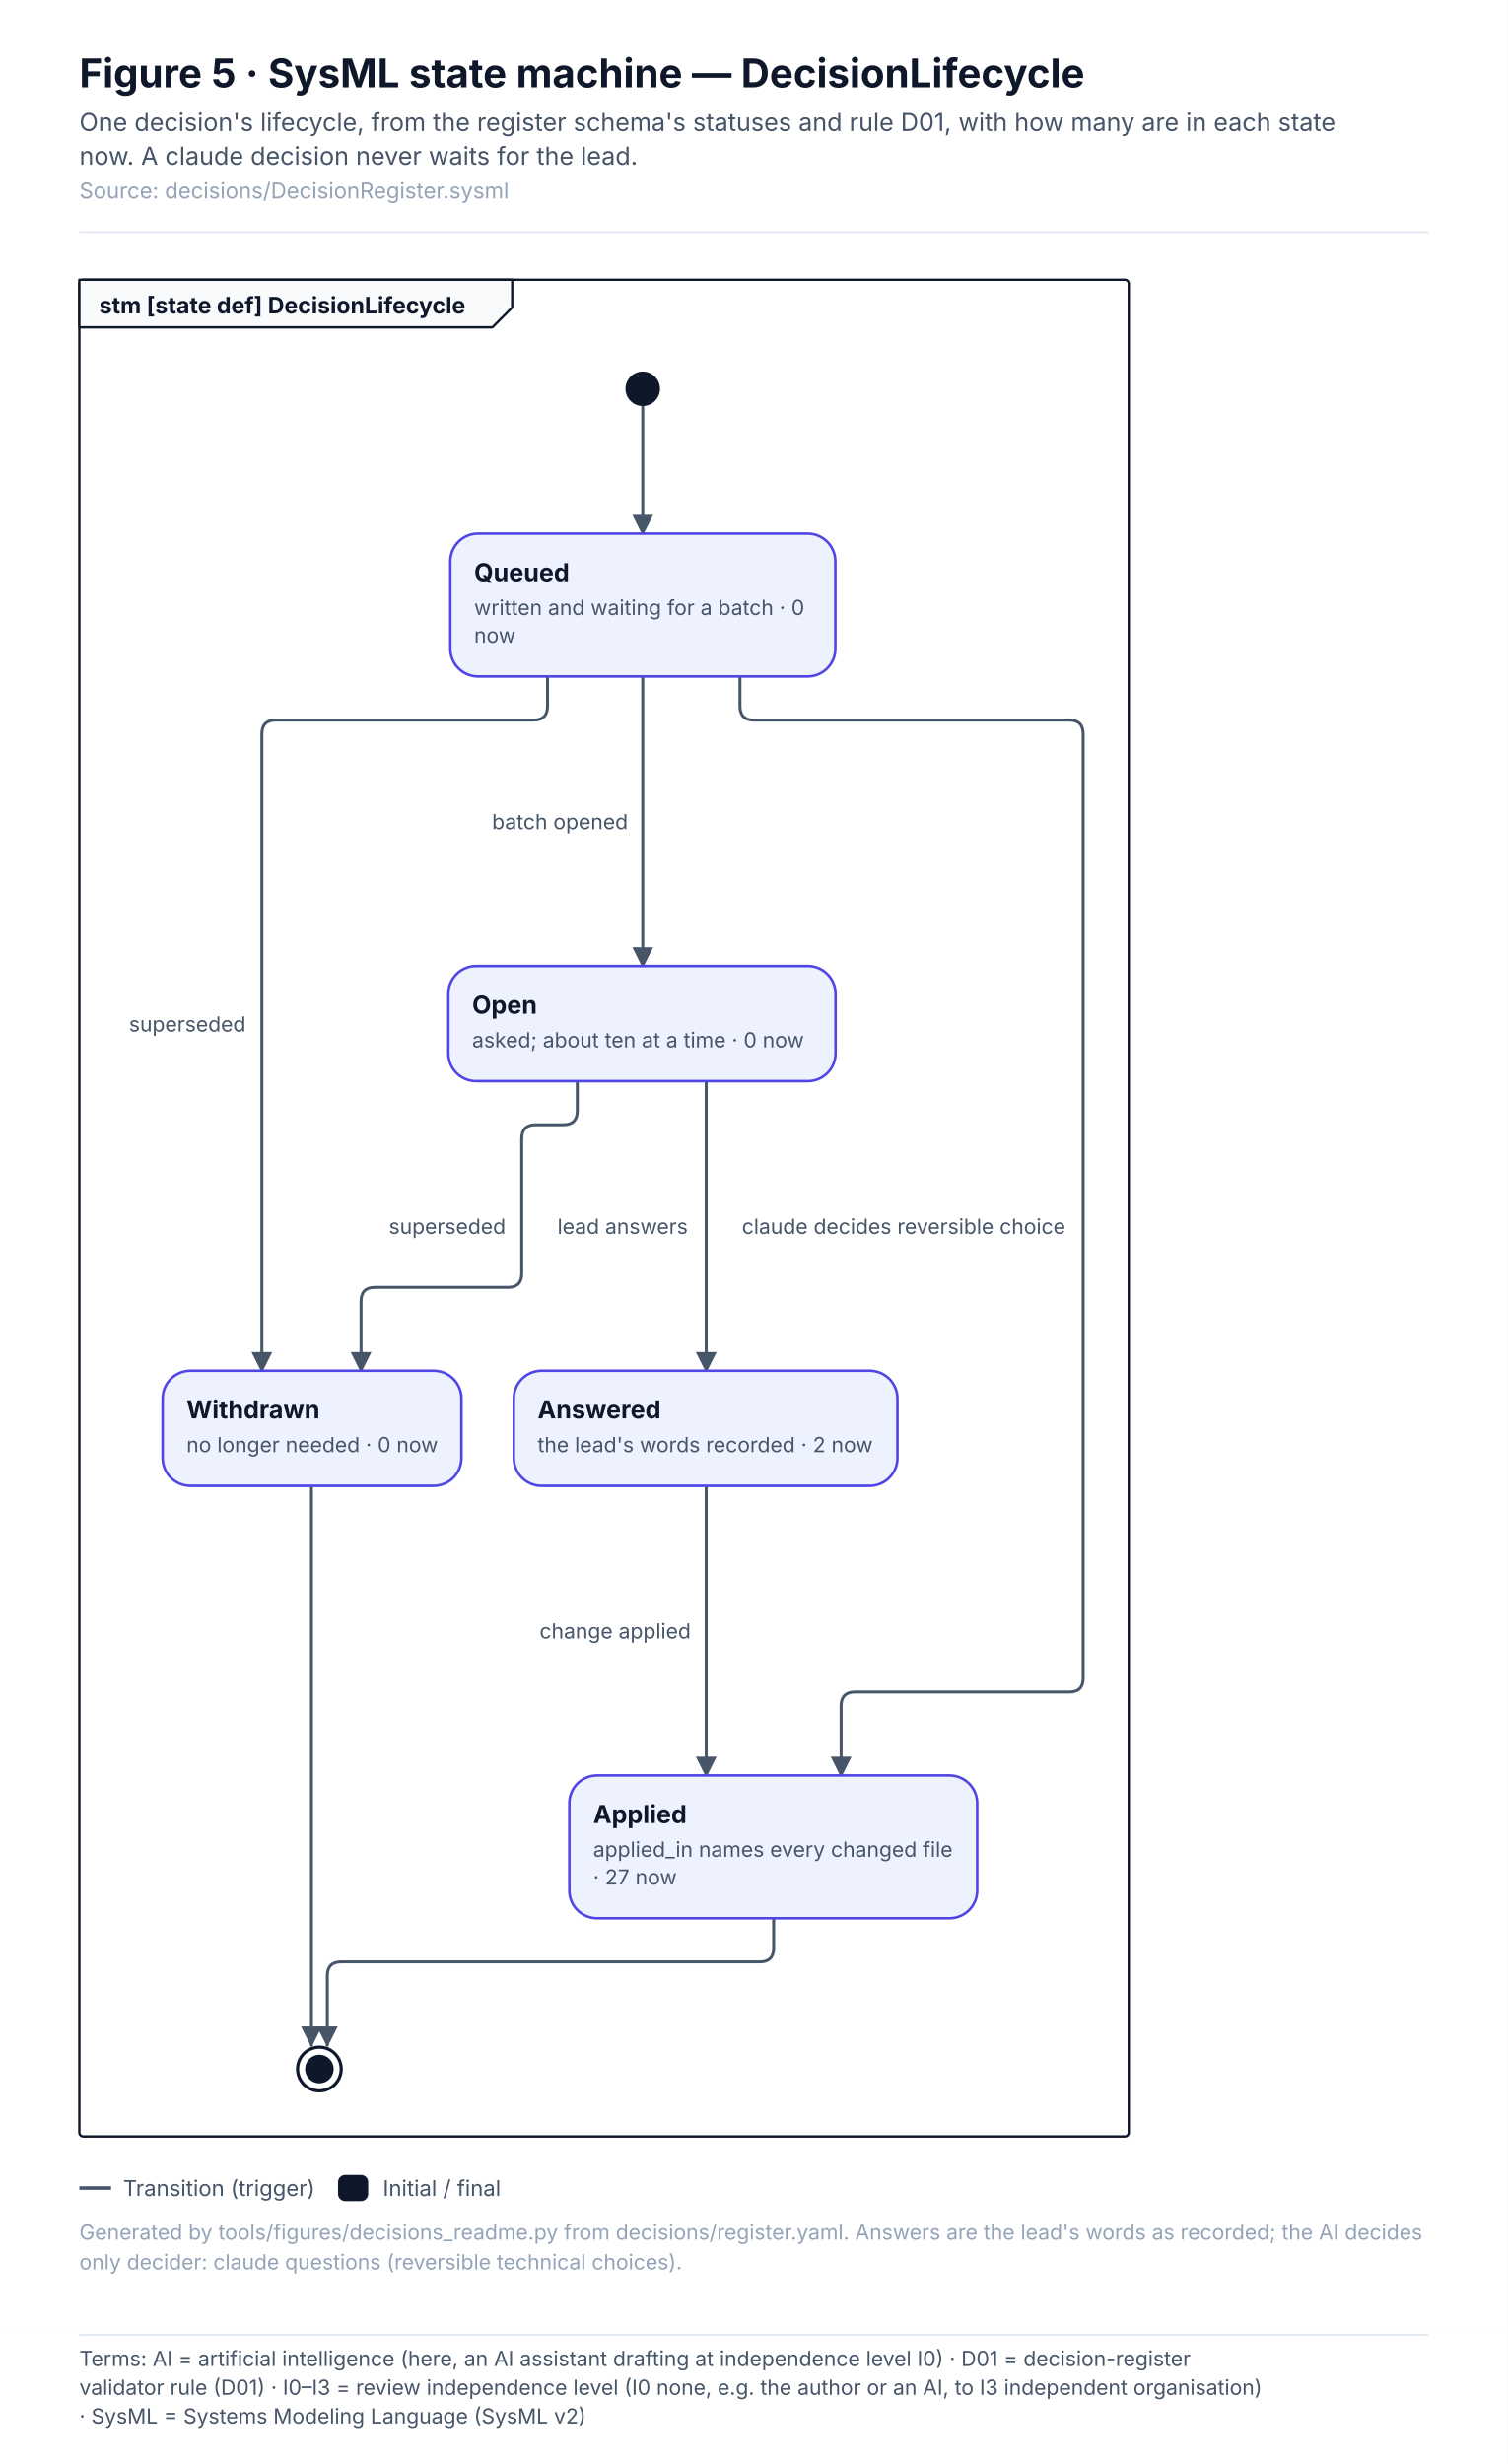
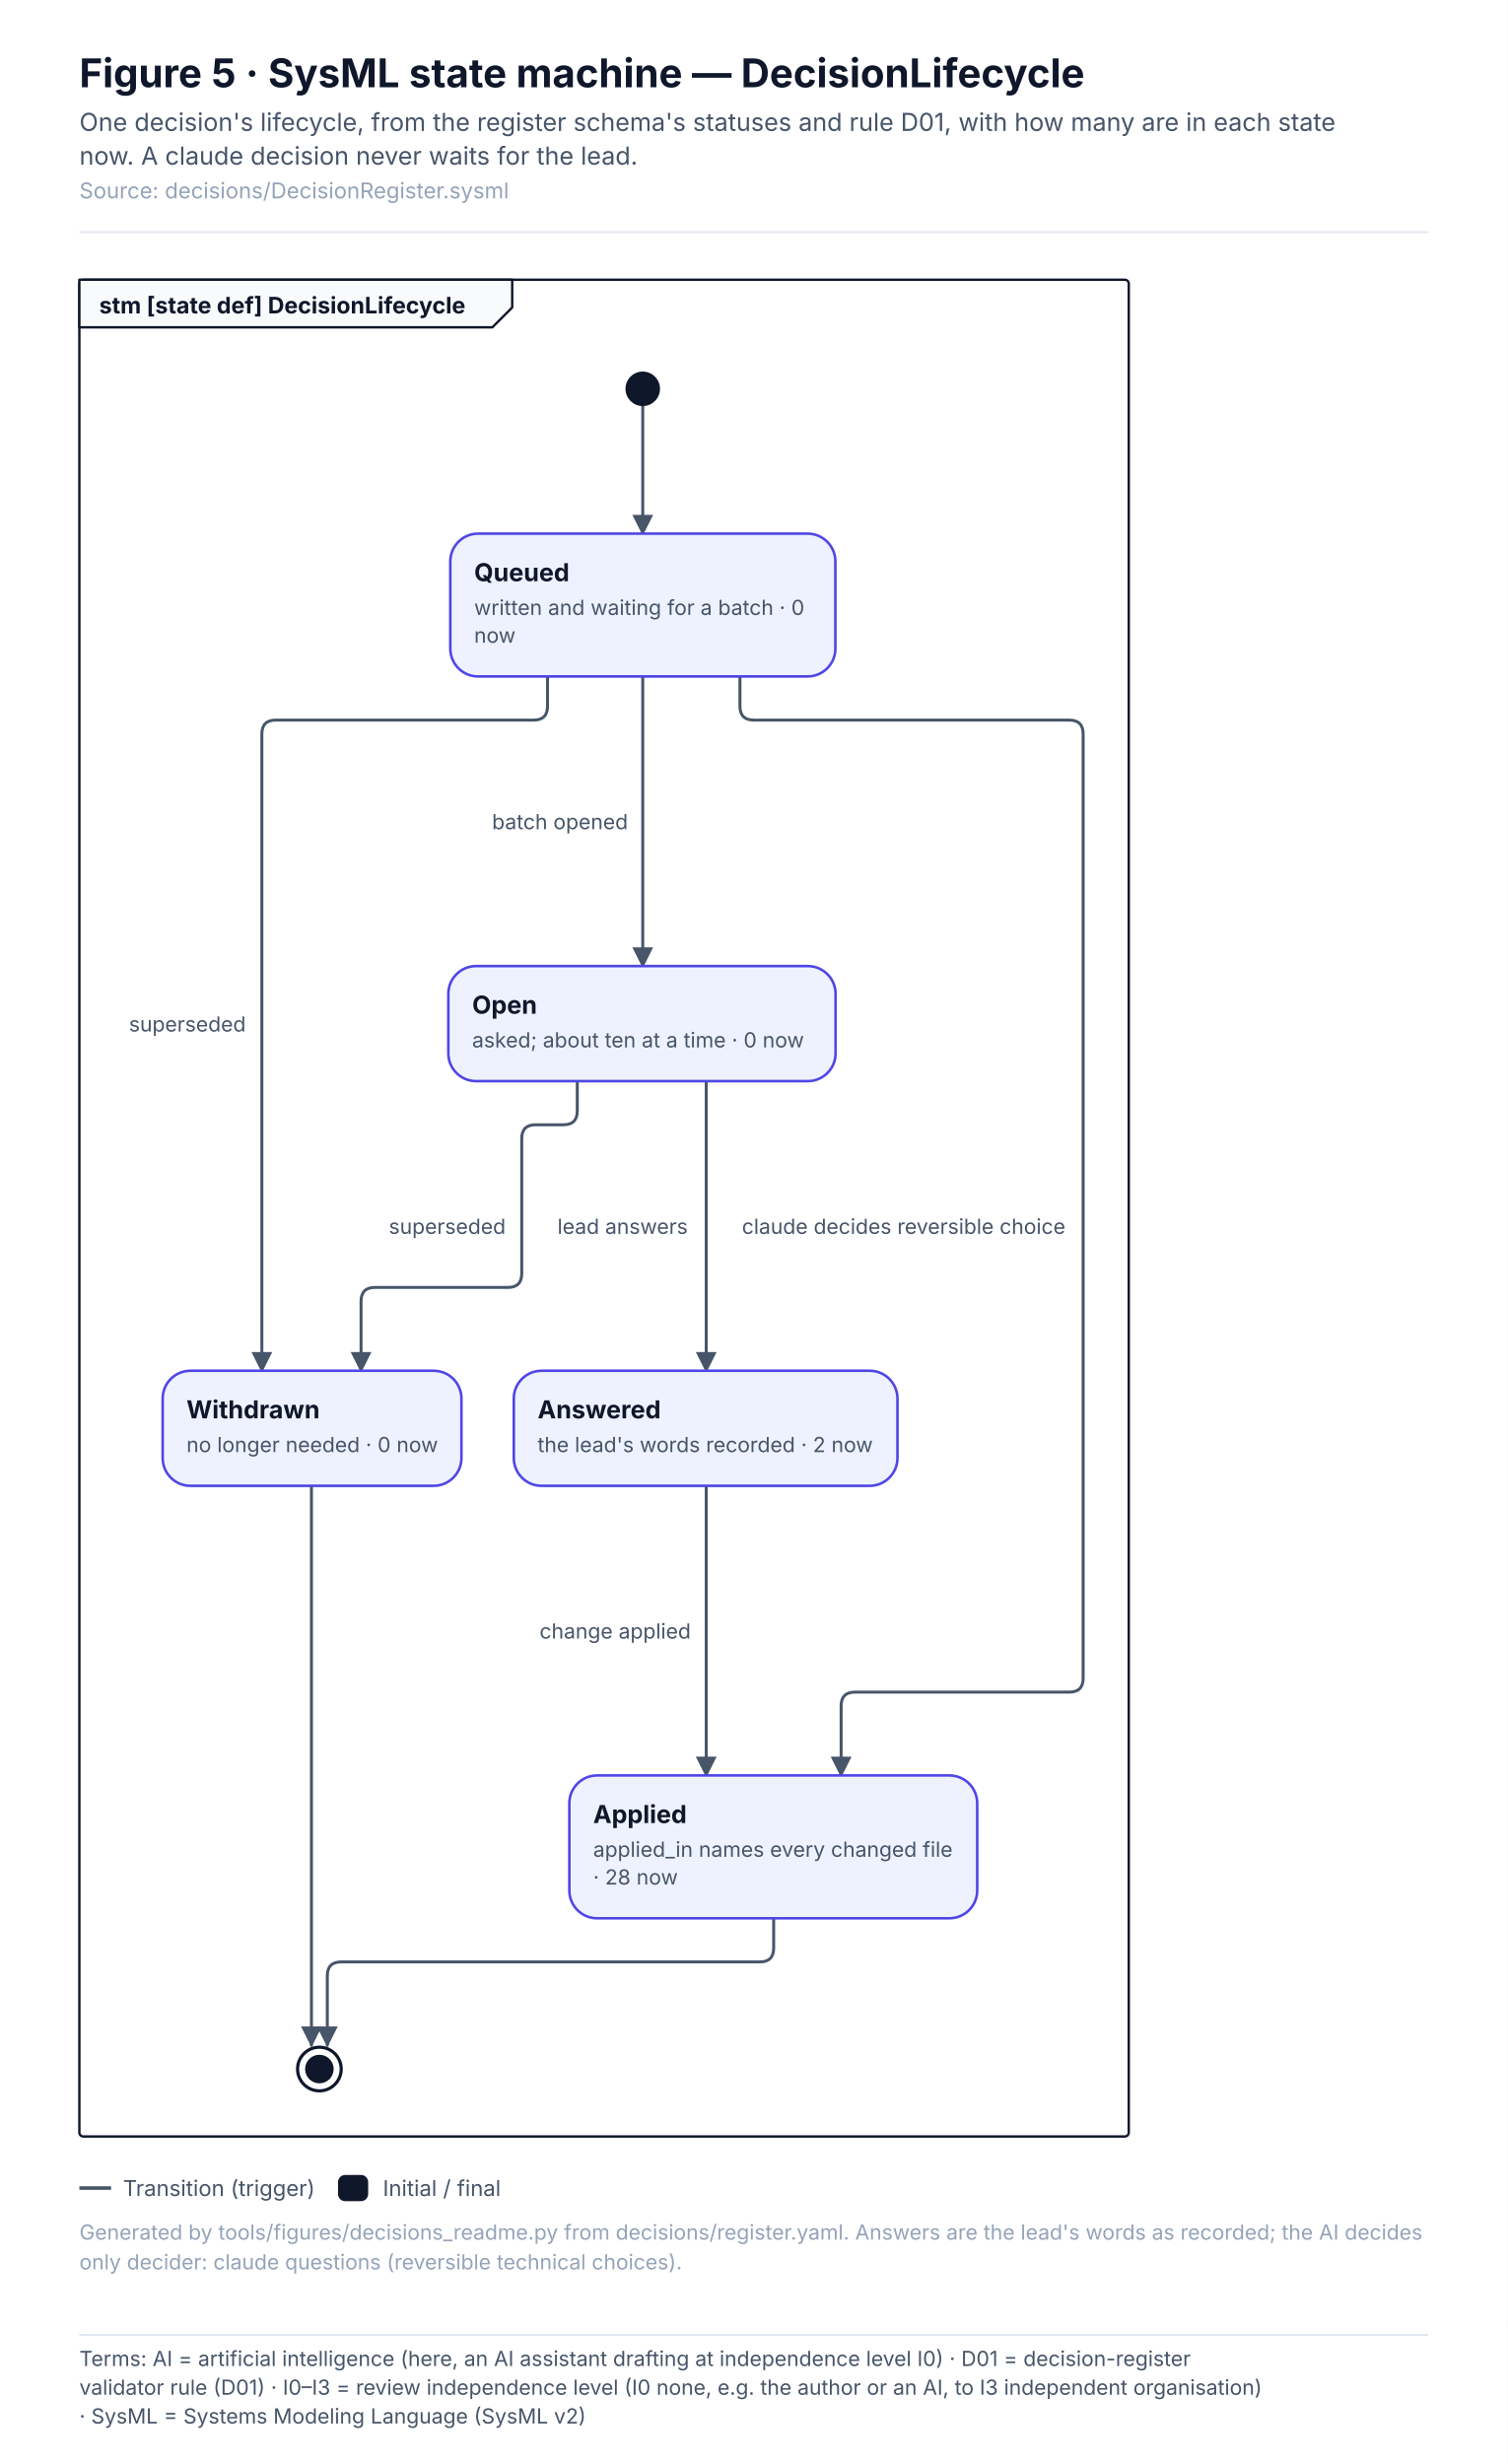
<svg xmlns="http://www.w3.org/2000/svg" width="760" height="1242.1" viewBox="0 0 760 1242.1" font-family="Inter, 'Segoe UI', Helvetica, Arial, sans-serif" role="img">
  <defs>
    <pattern id="hatch" patternUnits="userSpaceOnUse" width="6" height="6" patternTransform="rotate(45)">
      <rect width="6" height="6" fill="#F1F5F9" />
      <line x1="0" y1="0" x2="0" y2="6" stroke="#E2E8F0" stroke-width="2" />
    </pattern>
    <marker id="arr-ink" viewBox="0 0 10 10" refX="9" refY="5" markerWidth="7" markerHeight="7" orient="auto-start-reverse">
      <path d="M0 0 L10 5 L0 10 z" fill="#475569" />
    </marker>
    <marker id="dia-ink" viewBox="0 0 16 10" refX="15" refY="5" markerWidth="12" markerHeight="8" orient="auto-start-reverse">
      <path d="M1 5 L8 1 L15 5 L8 9 z" fill="#475569" />
    </marker>
    <marker id="tri-ink" viewBox="0 0 12 12" refX="11" refY="6" markerWidth="10" markerHeight="10" orient="auto-start-reverse">
      <path d="M1 1 L11 6 L1 11 z" fill="#FFFFFF" stroke="#475569" stroke-width="1.2" />
    </marker>
    <marker id="arr-system" viewBox="0 0 10 10" refX="9" refY="5" markerWidth="7" markerHeight="7" orient="auto-start-reverse">
      <path d="M0 0 L10 5 L0 10 z" fill="#4F46E5" />
    </marker>
    <marker id="dia-system" viewBox="0 0 16 10" refX="15" refY="5" markerWidth="12" markerHeight="8" orient="auto-start-reverse">
      <path d="M1 5 L8 1 L15 5 L8 9 z" fill="#4F46E5" />
    </marker>
    <marker id="tri-system" viewBox="0 0 12 12" refX="11" refY="6" markerWidth="10" markerHeight="10" orient="auto-start-reverse">
      <path d="M1 1 L11 6 L1 11 z" fill="#FFFFFF" stroke="#4F46E5" stroke-width="1.2" />
    </marker>
    <marker id="arr-software" viewBox="0 0 10 10" refX="9" refY="5" markerWidth="7" markerHeight="7" orient="auto-start-reverse">
      <path d="M0 0 L10 5 L0 10 z" fill="#0F766E" />
    </marker>
    <marker id="dia-software" viewBox="0 0 16 10" refX="15" refY="5" markerWidth="12" markerHeight="8" orient="auto-start-reverse">
      <path d="M1 5 L8 1 L15 5 L8 9 z" fill="#0F766E" />
    </marker>
    <marker id="tri-software" viewBox="0 0 12 12" refX="11" refY="6" markerWidth="10" markerHeight="10" orient="auto-start-reverse">
      <path d="M1 1 L11 6 L1 11 z" fill="#FFFFFF" stroke="#0F766E" stroke-width="1.2" />
    </marker>
    <marker id="arr-safety" viewBox="0 0 10 10" refX="9" refY="5" markerWidth="7" markerHeight="7" orient="auto-start-reverse">
      <path d="M0 0 L10 5 L0 10 z" fill="#C2410C" />
    </marker>
    <marker id="dia-safety" viewBox="0 0 16 10" refX="15" refY="5" markerWidth="12" markerHeight="8" orient="auto-start-reverse">
      <path d="M1 5 L8 1 L15 5 L8 9 z" fill="#C2410C" />
    </marker>
    <marker id="tri-safety" viewBox="0 0 12 12" refX="11" refY="6" markerWidth="10" markerHeight="10" orient="auto-start-reverse">
      <path d="M1 1 L11 6 L1 11 z" fill="#FFFFFF" stroke="#C2410C" stroke-width="1.2" />
    </marker>
    <marker id="arr-interface" viewBox="0 0 10 10" refX="9" refY="5" markerWidth="7" markerHeight="7" orient="auto-start-reverse">
      <path d="M0 0 L10 5 L0 10 z" fill="#7C3AED" />
    </marker>
    <marker id="dia-interface" viewBox="0 0 16 10" refX="15" refY="5" markerWidth="12" markerHeight="8" orient="auto-start-reverse">
      <path d="M1 5 L8 1 L15 5 L8 9 z" fill="#7C3AED" />
    </marker>
    <marker id="tri-interface" viewBox="0 0 12 12" refX="11" refY="6" markerWidth="10" markerHeight="10" orient="auto-start-reverse">
      <path d="M1 1 L11 6 L1 11 z" fill="#FFFFFF" stroke="#7C3AED" stroke-width="1.2" />
    </marker>
    <marker id="arr-external" viewBox="0 0 10 10" refX="9" refY="5" markerWidth="7" markerHeight="7" orient="auto-start-reverse">
      <path d="M0 0 L10 5 L0 10 z" fill="#64748B" />
    </marker>
    <marker id="dia-external" viewBox="0 0 16 10" refX="15" refY="5" markerWidth="12" markerHeight="8" orient="auto-start-reverse">
      <path d="M1 5 L8 1 L15 5 L8 9 z" fill="#64748B" />
    </marker>
    <marker id="tri-external" viewBox="0 0 12 12" refX="11" refY="6" markerWidth="10" markerHeight="10" orient="auto-start-reverse">
      <path d="M1 1 L11 6 L1 11 z" fill="#FFFFFF" stroke="#64748B" stroke-width="1.2" />
    </marker>
    <marker id="arr-work" viewBox="0 0 10 10" refX="9" refY="5" markerWidth="7" markerHeight="7" orient="auto-start-reverse">
      <path d="M0 0 L10 5 L0 10 z" fill="#475569" />
    </marker>
    <marker id="dia-work" viewBox="0 0 16 10" refX="15" refY="5" markerWidth="12" markerHeight="8" orient="auto-start-reverse">
      <path d="M1 5 L8 1 L15 5 L8 9 z" fill="#475569" />
    </marker>
    <marker id="tri-work" viewBox="0 0 12 12" refX="11" refY="6" markerWidth="10" markerHeight="10" orient="auto-start-reverse">
      <path d="M1 1 L11 6 L1 11 z" fill="#FFFFFF" stroke="#475569" stroke-width="1.2" />
    </marker>
    <marker id="arr-muted" viewBox="0 0 10 10" refX="9" refY="5" markerWidth="7" markerHeight="7" orient="auto-start-reverse">
      <path d="M0 0 L10 5 L0 10 z" fill="#94A3B8" />
    </marker>
    <marker id="dia-muted" viewBox="0 0 16 10" refX="15" refY="5" markerWidth="12" markerHeight="8" orient="auto-start-reverse">
      <path d="M1 5 L8 1 L15 5 L8 9 z" fill="#94A3B8" />
    </marker>
    <marker id="tri-muted" viewBox="0 0 12 12" refX="11" refY="6" markerWidth="10" markerHeight="10" orient="auto-start-reverse">
      <path d="M1 1 L11 6 L1 11 z" fill="#FFFFFF" stroke="#94A3B8" stroke-width="1.2" />
    </marker>
    <marker id="arr-current" viewBox="0 0 10 10" refX="9" refY="5" markerWidth="7" markerHeight="7" orient="auto-start-reverse">
      <path d="M0 0 L10 5 L0 10 z" fill="#0F172A" />
    </marker>
    <marker id="dia-current" viewBox="0 0 16 10" refX="15" refY="5" markerWidth="12" markerHeight="8" orient="auto-start-reverse">
      <path d="M1 5 L8 1 L15 5 L8 9 z" fill="#0F172A" />
    </marker>
    <marker id="tri-current" viewBox="0 0 12 12" refX="11" refY="6" markerWidth="10" markerHeight="10" orient="auto-start-reverse">
      <path d="M1 1 L11 6 L1 11 z" fill="#FFFFFF" stroke="#0F172A" stroke-width="1.2" />
    </marker>
    <marker id="arr-ok" viewBox="0 0 10 10" refX="9" refY="5" markerWidth="7" markerHeight="7" orient="auto-start-reverse">
      <path d="M0 0 L10 5 L0 10 z" fill="#2E9E6A" />
    </marker>
    <marker id="dia-ok" viewBox="0 0 16 10" refX="15" refY="5" markerWidth="12" markerHeight="8" orient="auto-start-reverse">
      <path d="M1 5 L8 1 L15 5 L8 9 z" fill="#2E9E6A" />
    </marker>
    <marker id="tri-ok" viewBox="0 0 12 12" refX="11" refY="6" markerWidth="10" markerHeight="10" orient="auto-start-reverse">
      <path d="M1 1 L11 6 L1 11 z" fill="#FFFFFF" stroke="#2E9E6A" stroke-width="1.2" />
    </marker>
    <marker id="arr-amber" viewBox="0 0 10 10" refX="9" refY="5" markerWidth="7" markerHeight="7" orient="auto-start-reverse">
      <path d="M0 0 L10 5 L0 10 z" fill="#D97706" />
    </marker>
    <marker id="dia-amber" viewBox="0 0 16 10" refX="15" refY="5" markerWidth="12" markerHeight="8" orient="auto-start-reverse">
      <path d="M1 5 L8 1 L15 5 L8 9 z" fill="#D97706" />
    </marker>
    <marker id="tri-amber" viewBox="0 0 12 12" refX="11" refY="6" markerWidth="10" markerHeight="10" orient="auto-start-reverse">
      <path d="M1 1 L11 6 L1 11 z" fill="#FFFFFF" stroke="#D97706" stroke-width="1.2" />
    </marker>
    <marker id="arr-red" viewBox="0 0 10 10" refX="9" refY="5" markerWidth="7" markerHeight="7" orient="auto-start-reverse">
      <path d="M0 0 L10 5 L0 10 z" fill="#D2553F" />
    </marker>
    <marker id="dia-red" viewBox="0 0 16 10" refX="15" refY="5" markerWidth="12" markerHeight="8" orient="auto-start-reverse">
      <path d="M1 5 L8 1 L15 5 L8 9 z" fill="#D2553F" />
    </marker>
    <marker id="tri-red" viewBox="0 0 12 12" refX="11" refY="6" markerWidth="10" markerHeight="10" orient="auto-start-reverse">
      <path d="M1 1 L11 6 L1 11 z" fill="#FFFFFF" stroke="#D2553F" stroke-width="1.2" />
    </marker>
  </defs>
  <rect x="0" y="0" width="760" height="1173" rx="0" fill="#FFFFFF" stroke="none" stroke-width="0" />
  <text x="40" y="44" font-size="20" fill="#0F172A" font-weight="700">Figure 5 · SysML state machine — DecisionLifecycle</text>
  <text x="40" y="66" font-size="12.5" fill="#475569">One decision's lifecycle, from the register schema's statuses and rule D01, with how many are in each state</text>
  <text x="40" y="83" font-size="12.5" fill="#475569">now. A claude decision never waits for the lead.</text>
  <text x="40" y="100" font-size="11" fill="#94A3B8">Source: decisions/DecisionRegister.sysml</text>
  <line x1="40" y1="117" x2="720" y2="117" stroke="#E2E8F0" stroke-width="1" />
  <rect x="40" y="141" width="529" height="936" rx="2" fill="none" stroke="#0F172A" stroke-width="1.2" />
  <path d="M40 141 L258.2 141 L258.2 155 L248.2 165 L40 165 Z" stroke="#0F172A" stroke-width="1.2" fill="#F8FAFC" stroke-linejoin="round" stroke-linecap="round" />
  <text x="50" y="158" font-size="11.5" fill="#0F172A" font-weight="700">stm [state def] DecisionLifecycle</text>
  <g transform="translate(56 181)">
    <path d="M268 24 L268 88" stroke="#475569" stroke-width="1.5" fill="none" stroke-linejoin="round" stroke-linecap="round" marker-end="url(#arr-ink)" />
    <path d="M268 160 L268 306" stroke="#475569" stroke-width="1.5" fill="none" stroke-linejoin="round" stroke-linecap="round" marker-end="url(#arr-ink)" />
    <path d="M300 364 L300 510" stroke="#475569" stroke-width="1.5" fill="none" stroke-linejoin="round" stroke-linecap="round" marker-end="url(#arr-ink)" />
    <path d="M300 568 L300 714" stroke="#475569" stroke-width="1.5" fill="none" stroke-linejoin="round" stroke-linecap="round" marker-end="url(#arr-ink)" />
    <path d="M317 160 L317 175 Q317 182 324 182 L483 182 Q490 182 490 189 L490 665 Q490 672 483 672 L375 672 Q368 672 368 679 L368 714" stroke="#475569" stroke-width="1.5" fill="none" stroke-linejoin="round" stroke-linecap="round" marker-end="url(#arr-ink)" />
    <path d="M235 364 L235 379 Q235 386 228 386 L214 386 Q207 386 207 393 L207 461 Q207 468 200 468 L133 468 Q126 468 126 475 L126 510" stroke="#475569" stroke-width="1.5" fill="none" stroke-linejoin="round" stroke-linecap="round" marker-end="url(#arr-ink)" />
    <path d="M220 160 L220 175 Q220 182 213 182 L83 182 Q76 182 76 189 L76 510" stroke="#475569" stroke-width="1.5" fill="none" stroke-linejoin="round" stroke-linecap="round" marker-end="url(#arr-ink)" />
    <path d="M334 786 L334 801 Q334 808 327 808 L116 808 Q109 808 109 815 L109 850" stroke="#475569" stroke-width="1.5" fill="none" stroke-linejoin="round" stroke-linecap="round" marker-end="url(#arr-ink)" />
    <path d="M101 568 L101 850" stroke="#475569" stroke-width="1.5" fill="none" stroke-linejoin="round" stroke-linecap="round" marker-end="url(#arr-ink)" />
    <circle cx="268" cy="15" r="8" fill="#0F172A" stroke="#0F172A" stroke-width="1.4" />
    <rect x="171" y="88" width="194.1" height="72" rx="14" fill="#EEF2FF" stroke="#4F46E5" stroke-width="1.3" />
    <text x="183" y="112" font-size="12.5" fill="#0F172A" font-weight="700">Queued</text>
    <text x="183" y="129" font-size="10.5" fill="#475569">written and waiting for a batch · 0</text>
    <text x="183" y="143" font-size="10.5" fill="#475569">now</text>
    <rect x="170" y="306" width="195.2" height="58" rx="14" fill="#EEF2FF" stroke="#4F46E5" stroke-width="1.3" />
    <text x="182" y="330" font-size="12.5" fill="#0F172A" font-weight="700">Open</text>
    <text x="182" y="347" font-size="10.5" fill="#475569">asked; about ten at a time · 0 now</text>
    <rect x="203" y="510" width="193.4" height="58" rx="14" fill="#EEF2FF" stroke="#4F46E5" stroke-width="1.3" />
    <text x="215" y="534" font-size="12.5" fill="#0F172A" font-weight="700">Answered</text>
    <text x="215" y="551" font-size="10.5" fill="#475569">the lead's words recorded · 2 now</text>
    <rect x="231" y="714" width="205.6" height="72" rx="14" fill="#EEF2FF" stroke="#4F46E5" stroke-width="1.3" />
    <text x="243" y="738" font-size="12.5" fill="#0F172A" font-weight="700">Applied</text>
    <text x="243" y="755" font-size="10.5" fill="#475569">applied_in names every changed file</text>
-     <text x="243" y="769" font-size="10.5" fill="#475569">· 27 now</text>
+     <text x="243" y="769" font-size="10.5" fill="#475569">· 28 now</text>
    <rect x="26" y="510" width="150.6" height="58" rx="14" fill="#EEF2FF" stroke="#4F46E5" stroke-width="1.3" />
    <text x="38" y="534" font-size="12.5" fill="#0F172A" font-weight="700">Withdrawn</text>
    <text x="38" y="551" font-size="10.5" fill="#475569">no longer needed · 0 now</text>
    <circle cx="105" cy="862" r="11" fill="#FFFFFF" stroke="#0F172A" stroke-width="1.6" />
    <circle cx="105" cy="862" r="6.5" fill="#0F172A" stroke="#0F172A" stroke-width="1.4" />
    <rect x="187" y="224" width="79.3" height="18" rx="4" fill="#FFFFFF" stroke="none" stroke-width="0" opacity="0.92" />
    <text x="192" y="237" font-size="10.5" fill="#475569">batch opened</text>
    <rect x="220" y="428" width="78" height="18" rx="4" fill="#FFFFFF" stroke="none" stroke-width="0" opacity="0.92" />
    <text x="225" y="441" font-size="10.5" fill="#475569">lead answers</text>
    <rect x="211" y="632" width="87.2" height="18" rx="4" fill="#FFFFFF" stroke="none" stroke-width="0" opacity="0.92" />
    <text x="216" y="645" font-size="10.5" fill="#475569">change applied</text>
    <rect x="313" y="428" width="174.7" height="18" rx="4" fill="#FFFFFF" stroke="none" stroke-width="0" opacity="0.92" />
    <text x="318" y="441" font-size="10.5" fill="#475569">claude decides reversible choice</text>
    <rect x="135" y="428" width="69.8" height="18" rx="4" fill="#FFFFFF" stroke="none" stroke-width="0" opacity="0.92" />
    <text x="140" y="441" font-size="10.5" fill="#475569">superseded</text>
    <rect x="4" y="326" width="69.8" height="18" rx="4" fill="#FFFFFF" stroke="none" stroke-width="0" opacity="0.92" />
    <text x="9" y="339" font-size="10.5" fill="#475569">superseded</text>
  </g>
  <line x1="40" y1="1103" x2="56" y2="1103" stroke="#475569" stroke-width="1.8" />
  <text x="62" y="1107" font-size="11" fill="#475569">Transition (trigger)</text>
  <rect x="171" y="1097" width="14" height="12" rx="3" fill="#0F172A" stroke="#0F172A" stroke-width="1.2" />
  <text x="193" y="1107" font-size="11" fill="#475569">Initial / final</text>
  <text x="40" y="1129" font-size="10.5" fill="#94A3B8">Generated by tools/figures/decisions_readme.py from decisions/register.yaml. Answers are the lead's words as recorded; the AI decides</text>
  <text x="40" y="1144" font-size="10.5" fill="#94A3B8">only decider: claude questions (reversible technical choices).</text>
  <g class="terms" data-base-h="1173">
    <rect x="0" y="1173" width="760" height="69.1" fill="#FFFFFF" />
    <line x1="40" y1="1177" x2="720" y2="1177" stroke="#E2E8F0" stroke-width="1" />
    <text x="40" y="1192.7" font-size="10.5" fill="#475569" font-family="Inter, 'Segoe UI', Helvetica, Arial, sans-serif">Terms: AI = artificial intelligence (here, an AI assistant drafting at independence level I0) · D01 = decision-register</text>
    <text x="40" y="1207.2" font-size="10.5" fill="#475569" font-family="Inter, 'Segoe UI', Helvetica, Arial, sans-serif">validator rule (D01) · I0–I3 = review independence level (I0 none, e.g. the author or an AI, to I3 independent organisation)</text>
    <text x="40" y="1221.7" font-size="10.5" fill="#475569" font-family="Inter, 'Segoe UI', Helvetica, Arial, sans-serif">· SysML = Systems Modeling Language (SysML v2)</text>
  </g>
</svg>
